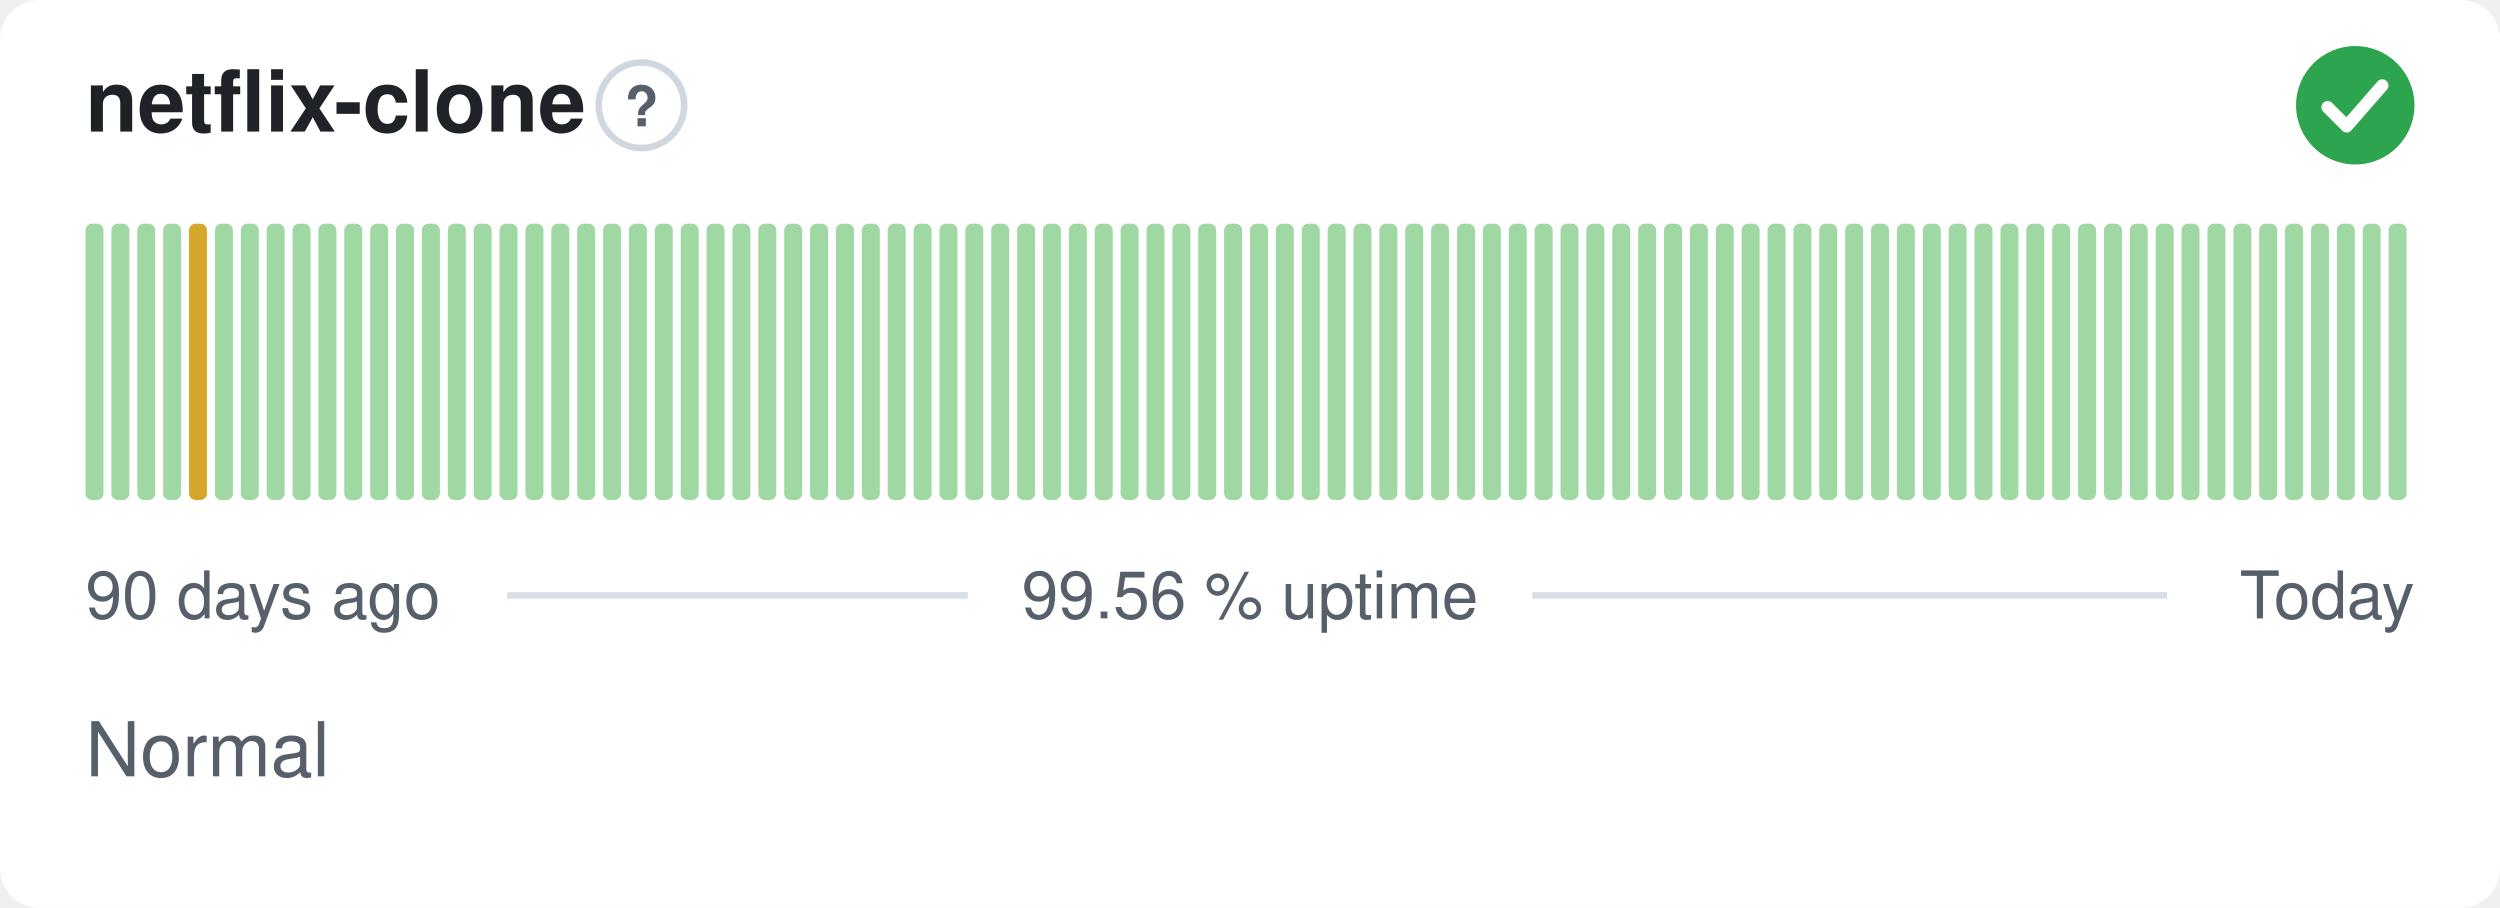
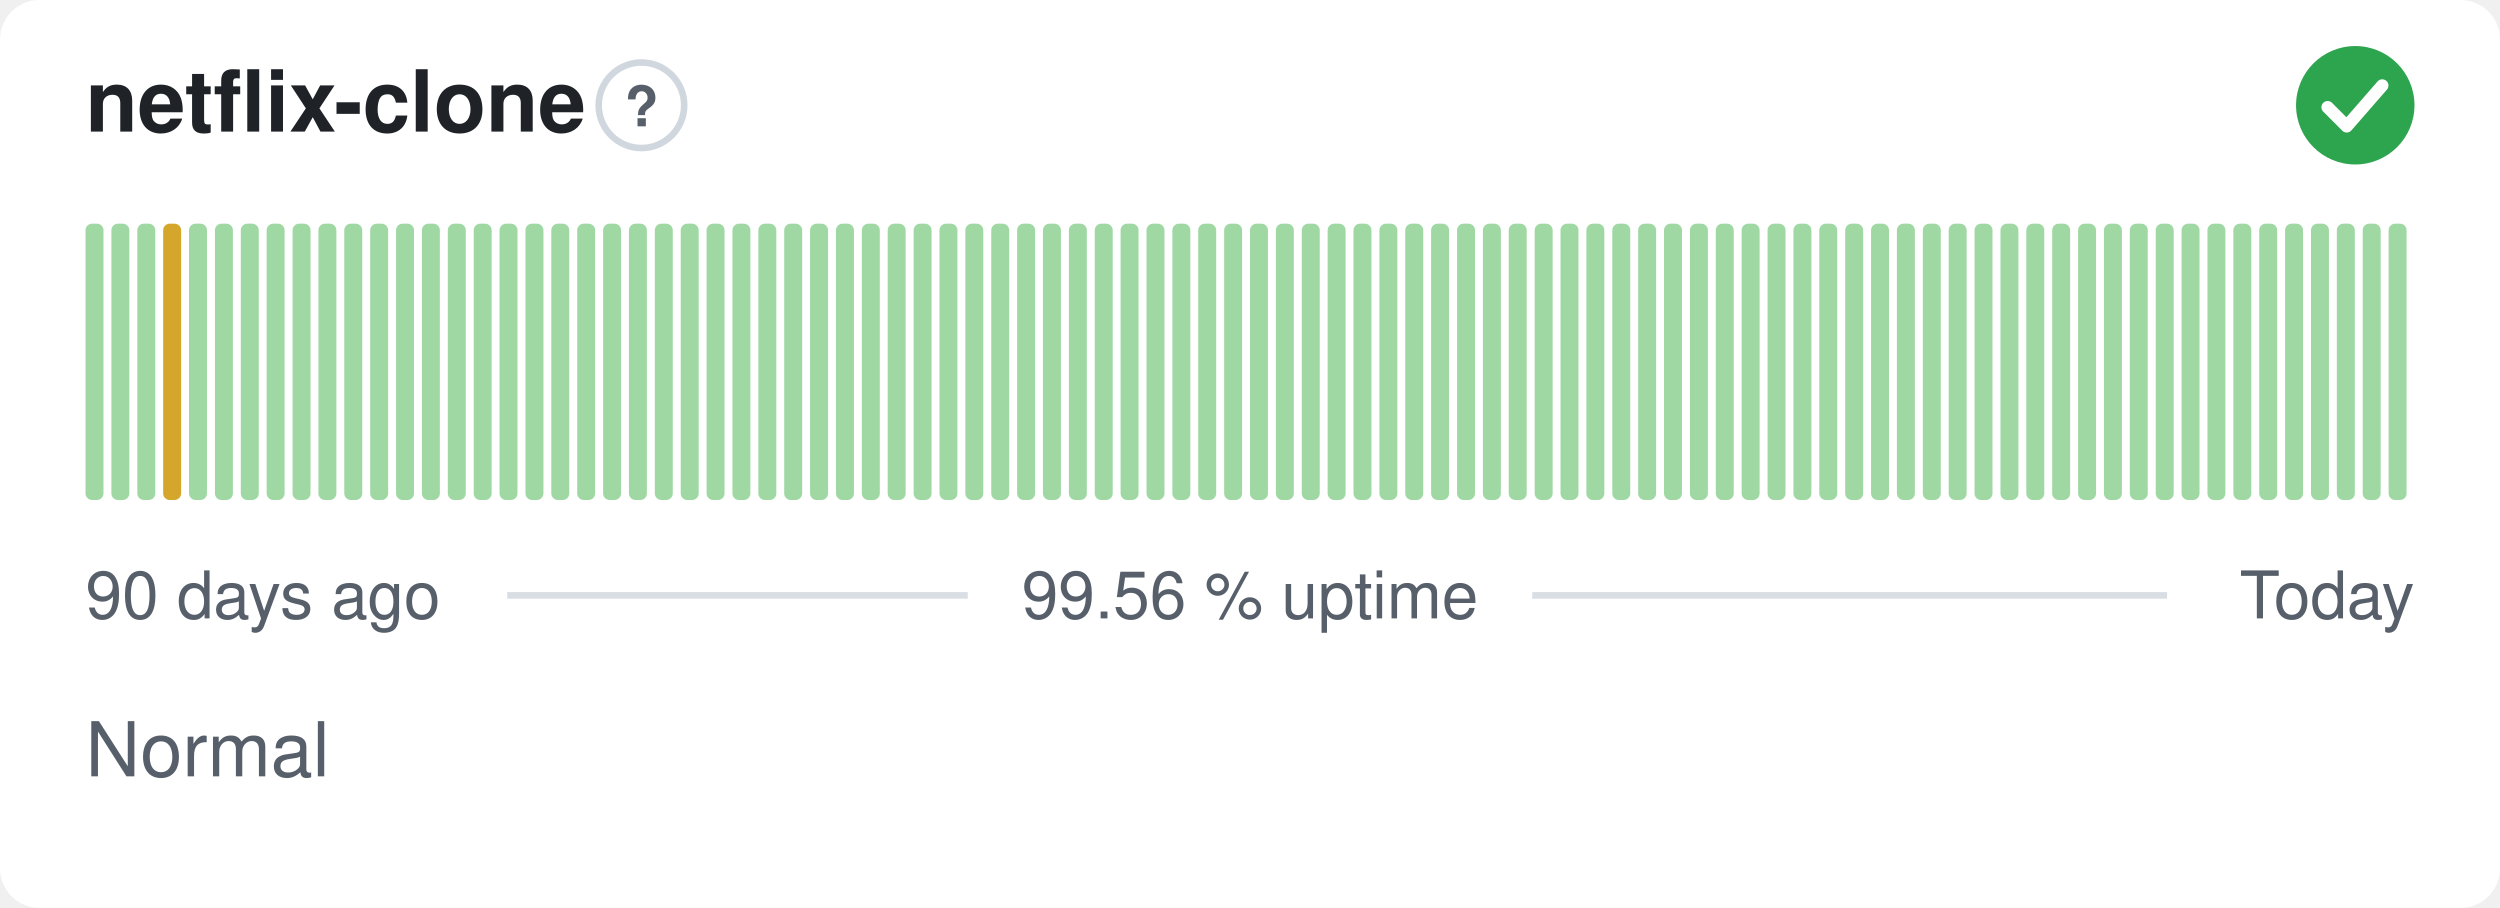
<svg xmlns="http://www.w3.org/2000/svg" width="380" height="138" viewBox="0 0 380 138" role="img" aria-label="netflix-clone: Normal, 99.56 % uptime over the last 90 days" font-family="-apple-system,BlinkMacSystemFont,'Segoe UI',Helvetica,Arial,sans-serif">
  <style>
    @media (prefers-color-scheme: dark) {
      .bg { fill: #0d1117 }
      .title { fill: #e6edf3 }
      .muted { fill: #8b949e }
      .hint { stroke: #30363d }
      .rule { stroke: #30363d }
      .nodata { fill: #21262d }
    }
  </style>
  <rect class="bg" width="380" height="138" rx="6" fill="#ffffff" />
  <text class="title" x="13" y="20" font-size="13" font-weight="600" fill="#1f2328">netflix-clone</text>
  <circle class="hint" cx="97.5" cy="16" r="6.5" fill="none" stroke="#d0d7de" stroke-width="1" />
  <text class="muted" x="97.5" y="19.2" text-anchor="middle" font-size="8.5" font-weight="700" fill="#57606a">?</text>
  <circle cx="358" cy="16" r="9" fill="#2da44e" />
  <path d="M353.80 16.30l2.90 2.90 5.40 -6.20" fill="none" stroke="#fff" stroke-width="1.89" stroke-linecap="round" stroke-linejoin="round" />
  <rect x="13.00" y="34.00" width="2.73" height="42.00" rx="1" fill="#9fd8a3" />
  <rect x="16.93" y="34.00" width="2.73" height="42.00" rx="1" fill="#9fd8a3" />
  <rect x="20.87" y="34.00" width="2.73" height="42.00" rx="1" fill="#9fd8a3" />
-   <rect x="24.80" y="34.00" width="2.73" height="42.00" rx="1" fill="#9fd8a3" />
-   <rect x="28.73" y="34.00" width="2.73" height="42.00" rx="1" fill="#d4a72c" />
+   <rect x="24.80" y="34.00" width="2.73" height="42.00" rx="1" fill="#d4a72c" />
+   <rect x="28.73" y="34.00" width="2.73" height="42.00" rx="1" fill="#9fd8a3" />
  <rect x="32.67" y="34.00" width="2.73" height="42.00" rx="1" fill="#9fd8a3" />
  <rect x="36.60" y="34.00" width="2.73" height="42.00" rx="1" fill="#9fd8a3" />
  <rect x="40.53" y="34.00" width="2.73" height="42.00" rx="1" fill="#9fd8a3" />
  <rect x="44.47" y="34.00" width="2.73" height="42.00" rx="1" fill="#9fd8a3" />
  <rect x="48.40" y="34.00" width="2.73" height="42.00" rx="1" fill="#9fd8a3" />
  <rect x="52.33" y="34.00" width="2.73" height="42.00" rx="1" fill="#9fd8a3" />
  <rect x="56.27" y="34.00" width="2.73" height="42.00" rx="1" fill="#9fd8a3" />
  <rect x="60.20" y="34.00" width="2.73" height="42.00" rx="1" fill="#9fd8a3" />
  <rect x="64.13" y="34.00" width="2.73" height="42.00" rx="1" fill="#9fd8a3" />
  <rect x="68.07" y="34.00" width="2.73" height="42.00" rx="1" fill="#9fd8a3" />
  <rect x="72.00" y="34.00" width="2.73" height="42.00" rx="1" fill="#9fd8a3" />
  <rect x="75.93" y="34.00" width="2.73" height="42.00" rx="1" fill="#9fd8a3" />
  <rect x="79.87" y="34.00" width="2.73" height="42.00" rx="1" fill="#9fd8a3" />
  <rect x="83.80" y="34.00" width="2.73" height="42.00" rx="1" fill="#9fd8a3" />
  <rect x="87.73" y="34.00" width="2.73" height="42.00" rx="1" fill="#9fd8a3" />
  <rect x="91.67" y="34.00" width="2.73" height="42.00" rx="1" fill="#9fd8a3" />
  <rect x="95.60" y="34.00" width="2.73" height="42.00" rx="1" fill="#9fd8a3" />
  <rect x="99.53" y="34.00" width="2.73" height="42.00" rx="1" fill="#9fd8a3" />
  <rect x="103.47" y="34.00" width="2.73" height="42.00" rx="1" fill="#9fd8a3" />
  <rect x="107.40" y="34.00" width="2.73" height="42.00" rx="1" fill="#9fd8a3" />
  <rect x="111.33" y="34.00" width="2.73" height="42.00" rx="1" fill="#9fd8a3" />
  <rect x="115.27" y="34.00" width="2.73" height="42.00" rx="1" fill="#9fd8a3" />
  <rect x="119.20" y="34.00" width="2.73" height="42.00" rx="1" fill="#9fd8a3" />
  <rect x="123.13" y="34.00" width="2.73" height="42.00" rx="1" fill="#9fd8a3" />
  <rect x="127.07" y="34.00" width="2.73" height="42.00" rx="1" fill="#9fd8a3" />
  <rect x="131.00" y="34.00" width="2.73" height="42.00" rx="1" fill="#9fd8a3" />
  <rect x="134.93" y="34.00" width="2.73" height="42.00" rx="1" fill="#9fd8a3" />
  <rect x="138.87" y="34.00" width="2.73" height="42.00" rx="1" fill="#9fd8a3" />
  <rect x="142.80" y="34.00" width="2.73" height="42.00" rx="1" fill="#9fd8a3" />
  <rect x="146.73" y="34.00" width="2.73" height="42.00" rx="1" fill="#9fd8a3" />
  <rect x="150.67" y="34.00" width="2.73" height="42.00" rx="1" fill="#9fd8a3" />
  <rect x="154.60" y="34.00" width="2.73" height="42.00" rx="1" fill="#9fd8a3" />
  <rect x="158.53" y="34.00" width="2.73" height="42.00" rx="1" fill="#9fd8a3" />
  <rect x="162.47" y="34.00" width="2.73" height="42.00" rx="1" fill="#9fd8a3" />
  <rect x="166.40" y="34.00" width="2.73" height="42.00" rx="1" fill="#9fd8a3" />
  <rect x="170.33" y="34.00" width="2.73" height="42.00" rx="1" fill="#9fd8a3" />
  <rect x="174.27" y="34.00" width="2.73" height="42.00" rx="1" fill="#9fd8a3" />
  <rect x="178.20" y="34.00" width="2.73" height="42.00" rx="1" fill="#9fd8a3" />
  <rect x="182.13" y="34.00" width="2.73" height="42.00" rx="1" fill="#9fd8a3" />
  <rect x="186.07" y="34.00" width="2.73" height="42.00" rx="1" fill="#9fd8a3" />
  <rect x="190.00" y="34.00" width="2.73" height="42.00" rx="1" fill="#9fd8a3" />
  <rect x="193.93" y="34.00" width="2.73" height="42.00" rx="1" fill="#9fd8a3" />
  <rect x="197.87" y="34.00" width="2.73" height="42.00" rx="1" fill="#9fd8a3" />
  <rect x="201.80" y="34.00" width="2.73" height="42.00" rx="1" fill="#9fd8a3" />
  <rect x="205.73" y="34.00" width="2.73" height="42.00" rx="1" fill="#9fd8a3" />
  <rect x="209.67" y="34.00" width="2.73" height="42.00" rx="1" fill="#9fd8a3" />
  <rect x="213.60" y="34.00" width="2.73" height="42.00" rx="1" fill="#9fd8a3" />
  <rect x="217.53" y="34.00" width="2.73" height="42.00" rx="1" fill="#9fd8a3" />
  <rect x="221.47" y="34.00" width="2.73" height="42.00" rx="1" fill="#9fd8a3" />
  <rect x="225.40" y="34.00" width="2.73" height="42.00" rx="1" fill="#9fd8a3" />
  <rect x="229.33" y="34.00" width="2.73" height="42.00" rx="1" fill="#9fd8a3" />
  <rect x="233.27" y="34.00" width="2.73" height="42.00" rx="1" fill="#9fd8a3" />
  <rect x="237.20" y="34.00" width="2.73" height="42.00" rx="1" fill="#9fd8a3" />
  <rect x="241.13" y="34.00" width="2.73" height="42.00" rx="1" fill="#9fd8a3" />
  <rect x="245.07" y="34.00" width="2.73" height="42.00" rx="1" fill="#9fd8a3" />
  <rect x="249.00" y="34.00" width="2.73" height="42.00" rx="1" fill="#9fd8a3" />
  <rect x="252.93" y="34.00" width="2.73" height="42.00" rx="1" fill="#9fd8a3" />
  <rect x="256.87" y="34.00" width="2.73" height="42.00" rx="1" fill="#9fd8a3" />
  <rect x="260.80" y="34.00" width="2.73" height="42.00" rx="1" fill="#9fd8a3" />
  <rect x="264.73" y="34.00" width="2.73" height="42.00" rx="1" fill="#9fd8a3" />
  <rect x="268.67" y="34.00" width="2.73" height="42.00" rx="1" fill="#9fd8a3" />
  <rect x="272.60" y="34.00" width="2.73" height="42.00" rx="1" fill="#9fd8a3" />
  <rect x="276.53" y="34.00" width="2.73" height="42.00" rx="1" fill="#9fd8a3" />
  <rect x="280.47" y="34.00" width="2.73" height="42.00" rx="1" fill="#9fd8a3" />
  <rect x="284.40" y="34.00" width="2.73" height="42.00" rx="1" fill="#9fd8a3" />
  <rect x="288.33" y="34.00" width="2.73" height="42.00" rx="1" fill="#9fd8a3" />
  <rect x="292.27" y="34.00" width="2.73" height="42.00" rx="1" fill="#9fd8a3" />
  <rect x="296.20" y="34.00" width="2.73" height="42.00" rx="1" fill="#9fd8a3" />
  <rect x="300.13" y="34.00" width="2.73" height="42.00" rx="1" fill="#9fd8a3" />
  <rect x="304.07" y="34.00" width="2.73" height="42.00" rx="1" fill="#9fd8a3" />
  <rect x="308.00" y="34.00" width="2.73" height="42.00" rx="1" fill="#9fd8a3" />
  <rect x="311.93" y="34.00" width="2.73" height="42.00" rx="1" fill="#9fd8a3" />
  <rect x="315.87" y="34.00" width="2.73" height="42.00" rx="1" fill="#9fd8a3" />
  <rect x="319.80" y="34.00" width="2.73" height="42.00" rx="1" fill="#9fd8a3" />
  <rect x="323.73" y="34.00" width="2.73" height="42.00" rx="1" fill="#9fd8a3" />
  <rect x="327.67" y="34.00" width="2.73" height="42.00" rx="1" fill="#9fd8a3" />
  <rect x="331.60" y="34.00" width="2.73" height="42.00" rx="1" fill="#9fd8a3" />
  <rect x="335.53" y="34.00" width="2.73" height="42.00" rx="1" fill="#9fd8a3" />
  <rect x="339.47" y="34.00" width="2.73" height="42.00" rx="1" fill="#9fd8a3" />
  <rect x="343.40" y="34.00" width="2.73" height="42.00" rx="1" fill="#9fd8a3" />
  <rect x="347.33" y="34.00" width="2.73" height="42.00" rx="1" fill="#9fd8a3" />
  <rect x="351.27" y="34.00" width="2.73" height="42.00" rx="1" fill="#9fd8a3" />
  <rect x="355.20" y="34.00" width="2.73" height="42.00" rx="1" fill="#9fd8a3" />
  <rect x="359.13" y="34.00" width="2.73" height="42.00" rx="1" fill="#9fd8a3" />
  <rect x="363.07" y="34.00" width="2.73" height="42.00" rx="1" fill="#9fd8a3" />
  <text class="muted" x="13" y="94" font-size="10" fill="#57606a">90 days ago</text>
  <text class="muted" x="190" y="94" text-anchor="middle" font-size="10" fill="#57606a">99.56 % uptime</text>
  <text class="muted" x="367" y="94" text-anchor="end" font-size="10" fill="#57606a">Today</text>
  <line class="rule" x1="77.1" y1="90.5" x2="147.1" y2="90.5" stroke="#d8dee4" stroke-width="1" />
  <line class="rule" x1="232.9" y1="90.5" x2="329.4" y2="90.5" stroke="#d8dee4" stroke-width="1" />
  <text class="muted" x="13" y="118" font-size="11.5" fill="#57606a">Normal</text>
</svg>
